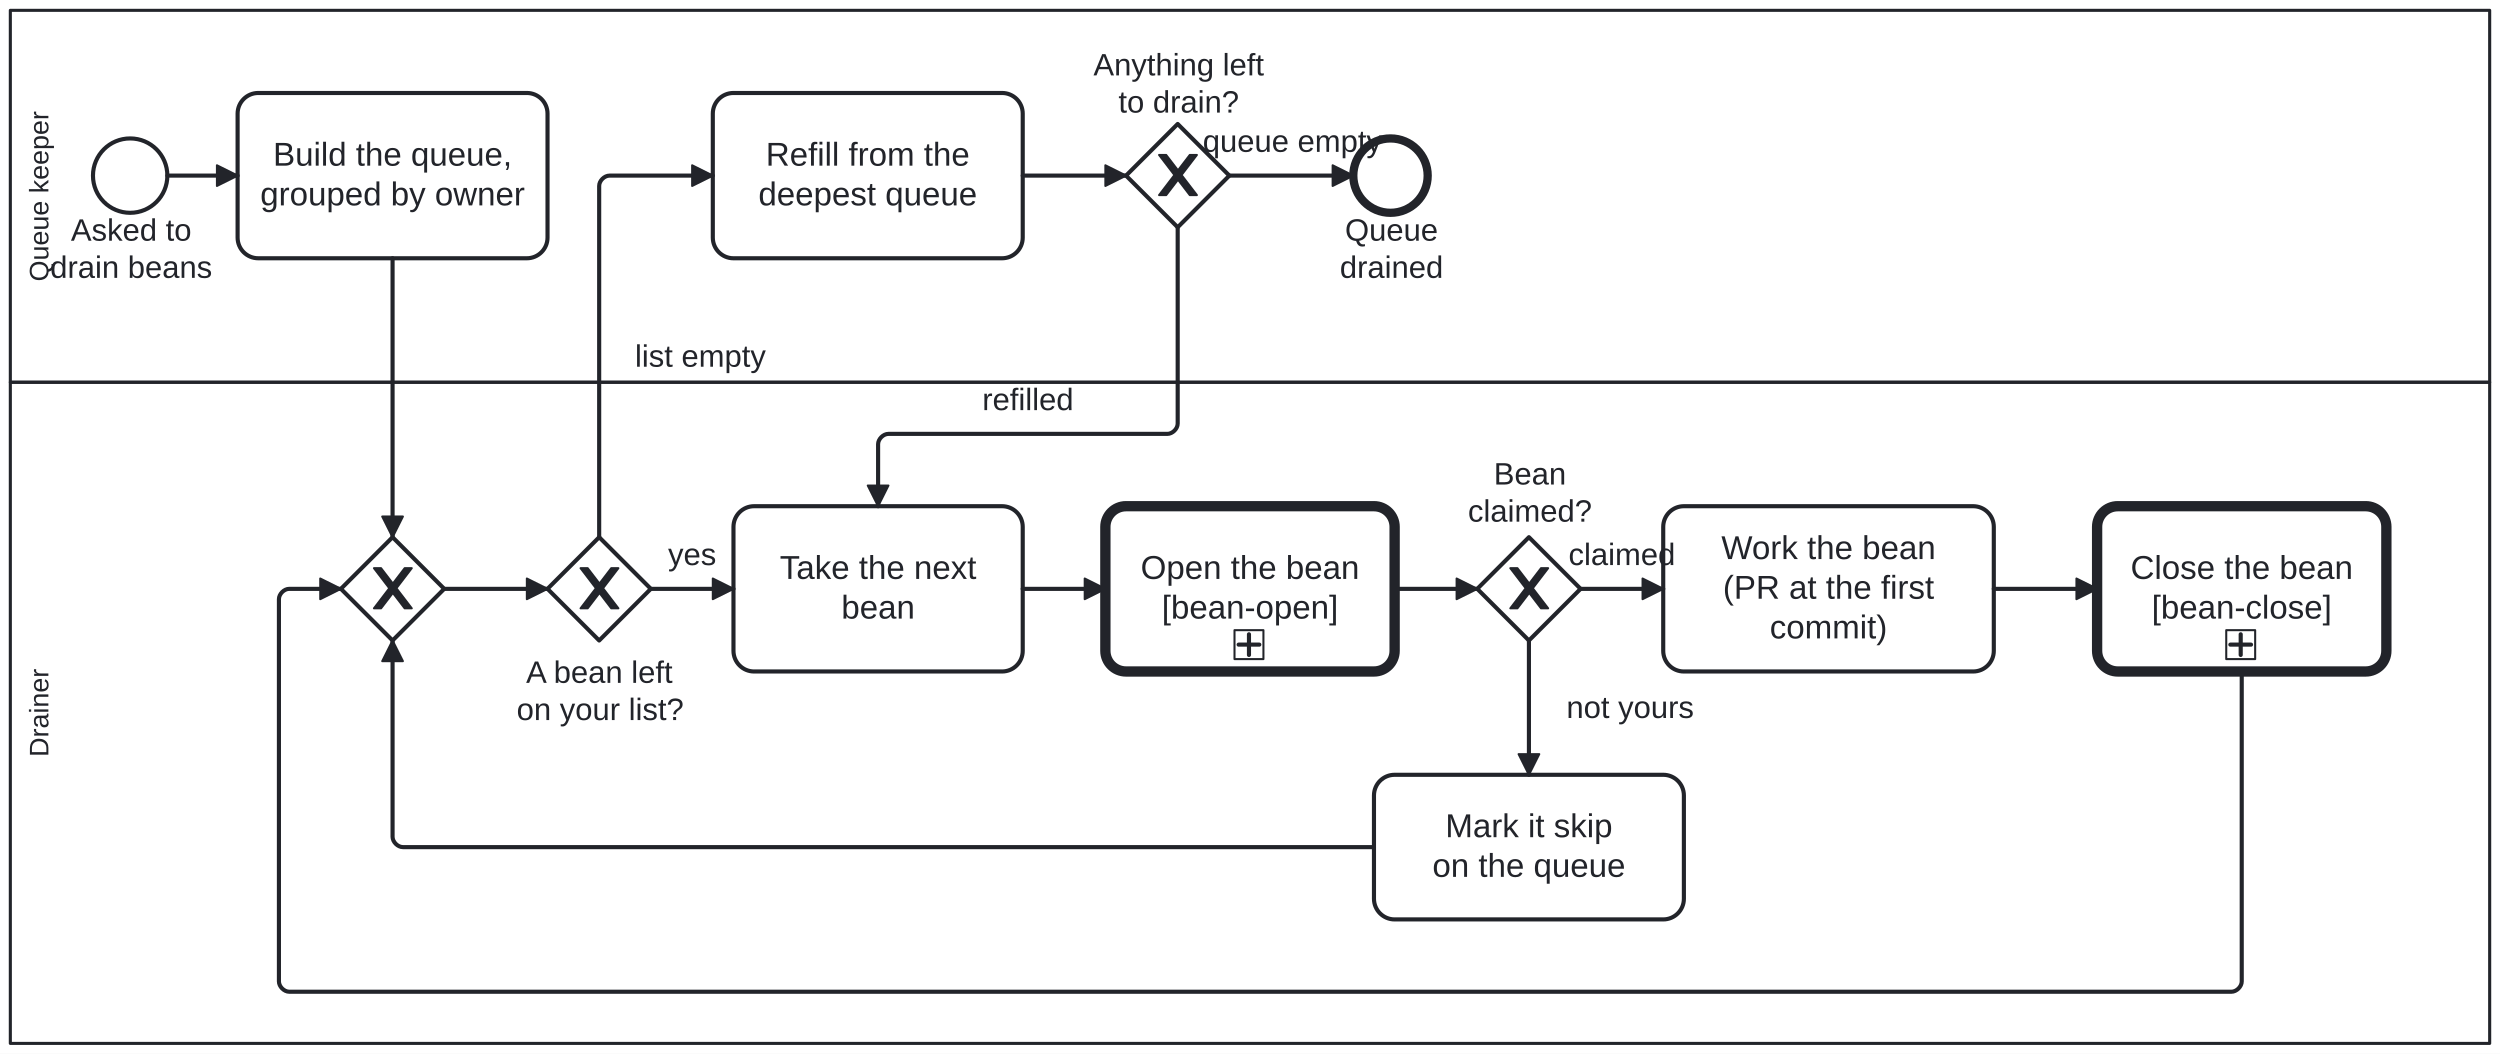
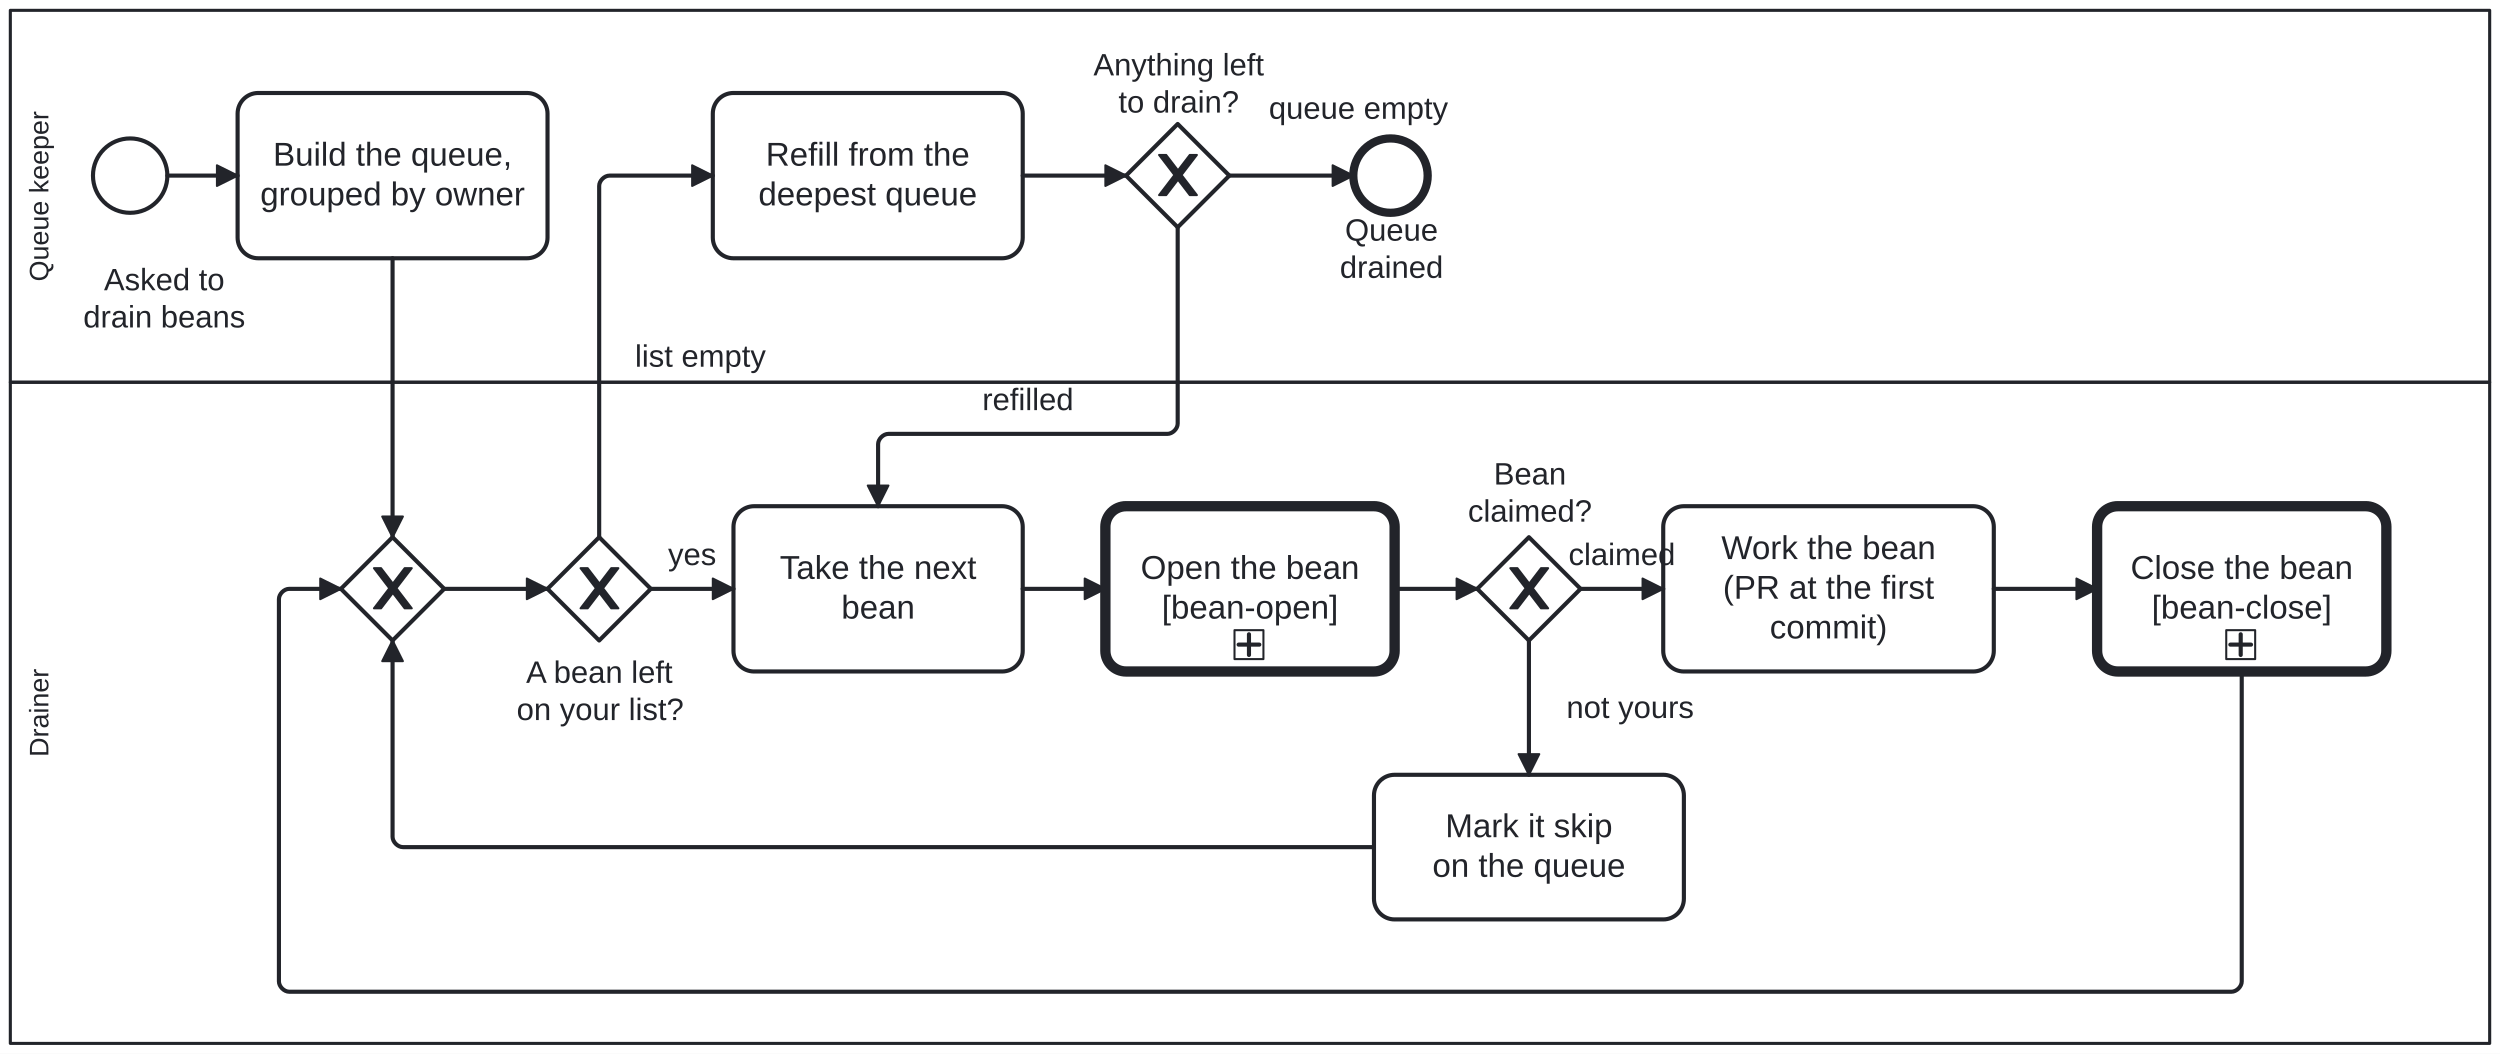
<svg xmlns="http://www.w3.org/2000/svg" width="100%" style="max-width:100%;height:auto" viewBox="155 75 1210 510" version="1.1">
  <rect x="155" y="75" width="1210" height="510" fill="#ffffff" />
  <g class="djs-group">
    <g class="djs-element djs-shape" data-element-id="Lane_Drainer" style="display: block;" transform="matrix(1 0 0 1 160 260)">
      <g class="djs-visual">
        <rect x="0" y="0" width="1200" height="320" rx="0" ry="0" style="stroke-linecap: round; stroke-linejoin: round; stroke: rgb(34, 36, 42); stroke-width: 1.5px; fill: white; fill-opacity: 0.25;" />
        <text lineHeight="1.05" class="djs-label" transform="matrix(-1.83697e-16 -1 1 -1.83697e-16 0 320)" style="font-family: Arial, sans-serif; font-size: 13px; font-weight: normal; fill: rgb(34, 36, 42);">
          <tspan x="138.688" y="18.413">Drainer</tspan>
        </text>
      </g>
      <rect class="djs-hit djs-hit-all" x="0" y="0" width="1200" height="320" style="fill: none; stroke-opacity: 0; stroke: white; stroke-width: 15px;" />
    </g>
  </g>
  <g class="djs-group">
    <g class="djs-element djs-shape" data-element-id="Lane_QueueKeeper" style="display: block;" transform="matrix(1 0 0 1 160 80)">
      <g class="djs-visual">
        <rect x="0" y="0" width="1200" height="180" rx="0" ry="0" style="stroke-linecap: round; stroke-linejoin: round; stroke: rgb(34, 36, 42); stroke-width: 1.5px; fill: white; fill-opacity: 0.25;" />
        <text lineHeight="1.05" class="djs-label" transform="matrix(-1.83697e-16 -1 1 -1.83697e-16 0 180)" style="font-family: Arial, sans-serif; font-size: 13px; font-weight: normal; fill: rgb(34, 36, 42);">
          <tspan x="48.804" y="18.413">Queue keeper</tspan>
        </text>
      </g>
      <rect class="djs-hit djs-hit-all" x="0" y="0" width="1200" height="180" style="fill: none; stroke-opacity: 0; stroke: white; stroke-width: 15px;" />
    </g>
  </g>
  <g class="djs-group">
    <g class="djs-element djs-shape" data-element-id="Drain_Start" style="display: block;" transform="matrix(1 0 0 1 200 142)">
      <g class="djs-visual">
        <circle cx="18" cy="18" r="18" style="stroke-linecap: round; stroke-linejoin: round; stroke: rgb(34, 36, 42); stroke-width: 2px; fill: white; fill-opacity: 0.95;" />
      </g>
      <rect class="djs-hit djs-hit-all" x="0" y="0" width="36" height="36" style="fill: none; stroke-opacity: 0; stroke: white; stroke-width: 15px;" />
    </g>
  </g>
  <g class="djs-group">
-     <g class="djs-element djs-shape" data-element-id="Drain_Start_label" style="display: block;" transform="matrix(1 0 0 1 179 178)">
+     <g class="djs-element djs-shape" data-element-id="Drain_Start_label" style="display: block;" transform="matrix(1 0 0 1 195 202)">
      <g class="djs-visual">
        <text lineHeight="1.2" class="djs-label" style="font-family: Arial, sans-serif; font-size: 15px; font-weight: normal; fill: rgb(34, 36, 42);">
          <tspan x="10.317" y="13.5">Asked to</tspan>
          <tspan x="0.304" y="31.5">drain beans</tspan>
        </text>
      </g>
      <rect class="djs-hit djs-hit-all" x="0" y="0" width="79" height="36" style="fill: none; stroke-opacity: 0; stroke: white; stroke-width: 15px;" />
    </g>
  </g>
  <g class="djs-group">
    <g class="djs-element djs-shape" data-element-id="Drain_BuildQueue" style="display: block;" transform="matrix(1 0 0 1 270 120)">
      <g class="djs-visual">
        <rect x="0" y="0" width="150" height="80" rx="10" ry="10" style="stroke-linecap: round; stroke-linejoin: round; stroke: rgb(34, 36, 42); stroke-width: 2px; fill: white; fill-opacity: 0.95;" />
        <text lineHeight="1.2" class="djs-label" style="font-family: Arial, sans-serif; font-size: 16px; font-weight: normal; fill: rgb(34, 36, 42);">
          <tspan x="17.176" y="35.2">Build the queue,</tspan>
          <tspan x="10.957" y="54.4">grouped by owner</tspan>
        </text>
      </g>
      <rect class="djs-hit djs-hit-all" x="0" y="0" width="150" height="80" style="fill: none; stroke-opacity: 0; stroke: white; stroke-width: 15px;" />
    </g>
  </g>
  <g class="djs-group">
    <g class="djs-element djs-shape" data-element-id="Drain_Next" style="display: block;" transform="matrix(1 0 0 1 320 335)">
      <g class="djs-visual">
        <polygon points="25,0 50,25 25,50 0,25" style="stroke-linecap: round; stroke-linejoin: round; stroke: rgb(34, 36, 42); stroke-width: 2px; fill: white; fill-opacity: 0.95;" />
        <path d="m 16,15 7.429,9.714 -7.429,9.714 3.429,0 5.714,-7.464 5.714,7.464 3.429,0 -7.429,-9.714 7.429,-9.714 -3.429,0 -5.714,7.464 -5.714,-7.464 -3.429,0 z" style="fill: rgb(34, 36, 42); stroke-linecap: round; stroke-linejoin: round; stroke: rgb(34, 36, 42); stroke-width: 1px;" />
      </g>
      <rect class="djs-hit djs-hit-all" x="0" y="0" width="50" height="50" style="fill: none; stroke-opacity: 0; stroke: white; stroke-width: 15px;" />
    </g>
  </g>
  <g class="djs-group">
    <g class="djs-element djs-shape" data-element-id="Drain_More" style="display: block;" transform="matrix(1 0 0 1 420 335)">
      <g class="djs-visual">
        <polygon points="25,0 50,25 25,50 0,25" style="stroke-linecap: round; stroke-linejoin: round; stroke: rgb(34, 36, 42); stroke-width: 2px; fill: white; fill-opacity: 0.95;" />
        <path d="m 16,15 7.429,9.714 -7.429,9.714 3.429,0 5.714,-7.464 5.714,7.464 3.429,0 -7.429,-9.714 7.429,-9.714 -3.429,0 -5.714,7.464 -5.714,-7.464 -3.429,0 z" style="fill: rgb(34, 36, 42); stroke-linecap: round; stroke-linejoin: round; stroke: rgb(34, 36, 42); stroke-width: 1px;" />
      </g>
      <rect class="djs-hit djs-hit-all" x="0" y="0" width="50" height="50" style="fill: none; stroke-opacity: 0; stroke: white; stroke-width: 15px;" />
    </g>
  </g>
  <g class="djs-group">
    <g class="djs-element djs-shape" data-element-id="Drain_More_label" style="display: block;" transform="matrix(1 0 0 1 405 392)">
      <g class="djs-visual">
        <text lineHeight="1.2" class="djs-label" style="font-family: Arial, sans-serif; font-size: 15px; font-weight: normal; fill: rgb(34, 36, 42);">
          <tspan x="4.641" y="13.5">A bean left</tspan>
          <tspan x="0.063" y="31.5">on your list?</tspan>
        </text>
      </g>
      <rect class="djs-hit djs-hit-all" x="0" y="0" width="81" height="36" style="fill: none; stroke-opacity: 0; stroke: white; stroke-width: 15px;" />
    </g>
  </g>
  <g class="djs-group">
    <g class="djs-element djs-shape" data-element-id="Drain_TakeNext" style="display: block;" transform="matrix(1 0 0 1 510 320)">
      <g class="djs-visual">
        <rect x="0" y="0" width="140" height="80" rx="10" ry="10" style="stroke-linecap: round; stroke-linejoin: round; stroke: rgb(34, 36, 42); stroke-width: 2px; fill: white; fill-opacity: 0.95;" />
        <text lineHeight="1.2" class="djs-label" style="font-family: Arial, sans-serif; font-size: 16px; font-weight: normal; fill: rgb(34, 36, 42);">
          <tspan x="22.414" y="35.2">Take the next </tspan>
          <tspan x="52.203" y="54.4">bean</tspan>
        </text>
      </g>
      <rect class="djs-hit djs-hit-all" x="0" y="0" width="140" height="80" style="fill: none; stroke-opacity: 0; stroke: white; stroke-width: 15px;" />
    </g>
  </g>
  <g class="djs-group">
    <a class="fa-subprocess-link" href="https://litlfred.github.io/folio-assistant/cat-harness/process/Process_BeanOpen" target="_top">
      <g class="djs-element djs-shape" data-element-id="Drain_Open" style="display: block;" transform="matrix(1 0 0 1 690 320)">
        <g class="djs-visual">
          <rect x="0" y="0" width="140" height="80" rx="10" ry="10" style="stroke-linecap: round; stroke-linejoin: round; stroke: rgb(34, 36, 42); stroke-width: 5px; fill: white; fill-opacity: 0.95;" />
          <text lineHeight="1.2" class="djs-label" style="font-family: Arial, sans-serif; font-size: 16px; font-weight: normal; fill: rgb(34, 36, 42);">
            <tspan x="17.066" y="35.2">Open the bean</tspan>
            <tspan x="27.297" y="54.4">[bean-open]</tspan>
          </text>
          <rect x="0" y="0" width="14" height="14" rx="0" ry="0" style="stroke-linecap: round; stroke-linejoin: round; stroke: rgb(34, 36, 42); stroke-width: 1px; fill: white;" transform="matrix(1 0 0 1 62.5 60)" />
          <path data-marker="sub-process" d="m62.5,60 m 7,2 l 0,10 m -5,-5 l 10,0" style="fill: white; stroke-linecap: round; stroke-linejoin: round; stroke: rgb(34, 36, 42); stroke-width: 2px;" />
        </g>
        <rect class="djs-hit djs-hit-all" x="0" y="0" width="140" height="80" style="fill: none; stroke-opacity: 0; stroke: white; stroke-width: 15px;" />
      </g>
    </a>
  </g>
  <g class="djs-group">
    <g class="djs-element djs-shape" data-element-id="Drain_Claimed" style="display: block;" transform="matrix(1 0 0 1 870 335)">
      <g class="djs-visual">
        <polygon points="25,0 50,25 25,50 0,25" style="stroke-linecap: round; stroke-linejoin: round; stroke: rgb(34, 36, 42); stroke-width: 2px; fill: white; fill-opacity: 0.95;" />
        <path d="m 16,15 7.429,9.714 -7.429,9.714 3.429,0 5.714,-7.464 5.714,7.464 3.429,0 -7.429,-9.714 7.429,-9.714 -3.429,0 -5.714,7.464 -5.714,-7.464 -3.429,0 z" style="fill: rgb(34, 36, 42); stroke-linecap: round; stroke-linejoin: round; stroke: rgb(34, 36, 42); stroke-width: 1px;" />
      </g>
      <rect class="djs-hit djs-hit-all" x="0" y="0" width="50" height="50" style="fill: none; stroke-opacity: 0; stroke: white; stroke-width: 15px;" />
    </g>
  </g>
  <g class="djs-group">
    <g class="djs-element djs-shape" data-element-id="Drain_Claimed_label" style="display: block;" transform="matrix(1 0 0 1 865 296)">
      <g class="djs-visual">
        <text lineHeight="1.2" class="djs-label" style="font-family: Arial, sans-serif; font-size: 15px; font-weight: normal; fill: rgb(34, 36, 42);">
          <tspan x="12.984" y="13.5">Bean </tspan>
          <tspan x="0.485" y="31.5">claimed?</tspan>
        </text>
      </g>
      <rect class="djs-hit djs-hit-all" x="0" y="0" width="61" height="36" style="fill: none; stroke-opacity: 0; stroke: white; stroke-width: 15px;" />
    </g>
  </g>
  <g class="djs-group">
    <g class="djs-element djs-shape" data-element-id="Drain_Skip" style="display: block;" transform="matrix(1 0 0 1 820 450)">
      <g class="djs-visual">
        <rect x="0" y="0" width="150" height="70" rx="10" ry="10" style="stroke-linecap: round; stroke-linejoin: round; stroke: rgb(34, 36, 42); stroke-width: 2px; fill: white; fill-opacity: 0.95;" />
        <text lineHeight="1.2" class="djs-label" style="font-family: Arial, sans-serif; font-size: 16px; font-weight: normal; fill: rgb(34, 36, 42);">
          <tspan x="34.551" y="30.2">Mark it skip</tspan>
          <tspan x="28.289" y="49.4">on the queue</tspan>
        </text>
      </g>
      <rect class="djs-hit djs-hit-all" x="0" y="0" width="150" height="70" style="fill: none; stroke-opacity: 0; stroke: white; stroke-width: 15px;" />
    </g>
  </g>
  <g class="djs-group">
    <g class="djs-element djs-shape" data-element-id="Drain_Work" style="display: block;" transform="matrix(1 0 0 1 960 320)">
      <g class="djs-visual">
        <rect x="0" y="0" width="160" height="80" rx="10" ry="10" style="stroke-linecap: round; stroke-linejoin: round; stroke: rgb(34, 36, 42); stroke-width: 2px; fill: white; fill-opacity: 0.95;" />
        <text lineHeight="1.2" class="djs-label" style="font-family: Arial, sans-serif; font-size: 16px; font-weight: normal; fill: rgb(34, 36, 42);">
          <tspan x="28.117" y="25.6">Work the bean</tspan>
          <tspan x="28.875" y="44.8">(PR at the first </tspan>
          <tspan x="51.559" y="64">commit)</tspan>
        </text>
      </g>
      <rect class="djs-hit djs-hit-all" x="0" y="0" width="160" height="80" style="fill: none; stroke-opacity: 0; stroke: white; stroke-width: 15px;" />
    </g>
  </g>
  <g class="djs-group">
    <a class="fa-subprocess-link" href="https://litlfred.github.io/folio-assistant/cat-harness/process/Process_BeanClose" target="_top">
      <g class="djs-element djs-shape" data-element-id="Drain_Close" style="display: block;" transform="matrix(1 0 0 1 1170 320)">
        <g class="djs-visual">
          <rect x="0" y="0" width="140" height="80" rx="10" ry="10" style="stroke-linecap: round; stroke-linejoin: round; stroke: rgb(34, 36, 42); stroke-width: 5px; fill: white; fill-opacity: 0.95;" />
          <text lineHeight="1.2" class="djs-label" style="font-family: Arial, sans-serif; font-size: 16px; font-weight: normal; fill: rgb(34, 36, 42);">
            <tspan x="16.184" y="35.2">Close the bean</tspan>
            <tspan x="26.418" y="54.4">[bean-close]</tspan>
          </text>
          <rect x="0" y="0" width="14" height="14" rx="0" ry="0" style="stroke-linecap: round; stroke-linejoin: round; stroke: rgb(34, 36, 42); stroke-width: 1px; fill: white;" transform="matrix(1 0 0 1 62.5 60)" />
          <path data-marker="sub-process" d="m62.5,60 m 7,2 l 0,10 m -5,-5 l 10,0" style="fill: white; stroke-linecap: round; stroke-linejoin: round; stroke: rgb(34, 36, 42); stroke-width: 2px;" />
        </g>
        <rect class="djs-hit djs-hit-all" x="0" y="0" width="140" height="80" style="fill: none; stroke-opacity: 0; stroke: white; stroke-width: 15px;" />
      </g>
    </a>
  </g>
  <g class="djs-group">
    <g class="djs-element djs-shape" data-element-id="Drain_Refill" style="display: block;" transform="matrix(1 0 0 1 500 120)">
      <g class="djs-visual">
        <rect x="0" y="0" width="150" height="80" rx="10" ry="10" style="stroke-linecap: round; stroke-linejoin: round; stroke: rgb(34, 36, 42); stroke-width: 2px; fill: white; fill-opacity: 0.95;" />
        <text lineHeight="1.2" class="djs-label" style="font-family: Arial, sans-serif; font-size: 16px; font-weight: normal; fill: rgb(34, 36, 42);">
          <tspan x="25.652" y="35.2">Refill from the</tspan>
          <tspan x="22.062" y="54.4">deepest queue</tspan>
        </text>
      </g>
      <rect class="djs-hit djs-hit-all" x="0" y="0" width="150" height="80" style="fill: none; stroke-opacity: 0; stroke: white; stroke-width: 15px;" />
    </g>
  </g>
  <g class="djs-group">
    <g class="djs-element djs-shape" data-element-id="Drain_Refilled" style="display: block;" transform="matrix(1 0 0 1 700 135)">
      <g class="djs-visual">
        <polygon points="25,0 50,25 25,50 0,25" style="stroke-linecap: round; stroke-linejoin: round; stroke: rgb(34, 36, 42); stroke-width: 2px; fill: white; fill-opacity: 0.95;" />
        <path d="m 16,15 7.429,9.714 -7.429,9.714 3.429,0 5.714,-7.464 5.714,7.464 3.429,0 -7.429,-9.714 7.429,-9.714 -3.429,0 -5.714,7.464 -5.714,-7.464 -3.429,0 z" style="fill: rgb(34, 36, 42); stroke-linecap: round; stroke-linejoin: round; stroke: rgb(34, 36, 42); stroke-width: 1px;" />
      </g>
      <rect class="djs-hit djs-hit-all" x="0" y="0" width="50" height="50" style="fill: none; stroke-opacity: 0; stroke: white; stroke-width: 15px;" />
    </g>
  </g>
  <g class="djs-group">
    <g class="djs-element djs-shape" data-element-id="Drain_Refilled_label" style="display: block;" transform="matrix(1 0 0 1 684 98)">
      <g class="djs-visual">
        <text lineHeight="1.2" class="djs-label" style="font-family: Arial, sans-serif; font-size: 15px; font-weight: normal; fill: rgb(34, 36, 42);">
          <tspan x="0.224" y="13.5">Anything left</tspan>
          <tspan x="12.313" y="31.5">to drain?</tspan>
        </text>
      </g>
      <rect class="djs-hit djs-hit-all" x="0" y="0" width="83" height="36" style="fill: none; stroke-opacity: 0; stroke: white; stroke-width: 15px;" />
    </g>
  </g>
  <g class="djs-group">
    <g class="djs-element djs-shape" data-element-id="Drain_Drained" style="display: block;" transform="matrix(1 0 0 1 810 142)">
      <g class="djs-visual">
        <circle cx="18" cy="18" r="18" style="stroke-linecap: round; stroke-linejoin: round; stroke: rgb(34, 36, 42); stroke-width: 4px; fill: white; fill-opacity: 0.95;" />
      </g>
      <rect class="djs-hit djs-hit-all" x="0" y="0" width="36" height="36" style="fill: none; stroke-opacity: 0; stroke: white; stroke-width: 15px;" />
    </g>
  </g>
  <g class="djs-group">
    <g class="djs-element djs-shape" data-element-id="Drain_Drained_label" style="display: block;" transform="matrix(1 0 0 1 803 178)">
      <g class="djs-visual">
        <text lineHeight="1.2" class="djs-label" style="font-family: Arial, sans-serif; font-size: 15px; font-weight: normal; fill: rgb(34, 36, 42);">
          <tspan x="2.982" y="13.5">Queue </tspan>
          <tspan x="0.48" y="31.5">drained</tspan>
        </text>
      </g>
      <rect class="djs-hit djs-hit-all" x="0" y="0" width="51" height="36" style="fill: none; stroke-opacity: 0; stroke: white; stroke-width: 15px;" />
    </g>
  </g>
  <g class="djs-group">
    <g class="djs-element djs-connection" data-element-id="BD_1" style="display: block;">
      <g class="djs-visual">
        <defs>
          <marker id="folio-marker-1" viewBox="0 0 20 20" refX="11" refY="10" markerWidth="10" markerHeight="10" orient="auto">
            <path d="M 1 5 L 11 10 L 1 15 Z" style="stroke-linecap: round; stroke-linejoin: round; stroke: rgb(34, 36, 42); stroke-width: 1px; fill: rgb(34, 36, 42);" />
          </marker>
        </defs>
        <path data-corner-radius="5" style="fill: none; stroke-linecap: round; stroke-linejoin: round; stroke: rgb(34, 36, 42); stroke-width: 2px; marker-end: url('#folio-marker-1');" d="M236,160L270,160" />
      </g>
      <path d="M236,160L270,160" class="djs-hit djs-hit-stroke" style="fill: none; stroke-opacity: 0; stroke: white; stroke-width: 15px;" />
    </g>
  </g>
  <g class="djs-group">
    <g class="djs-element djs-connection" data-element-id="BD_2" style="display: block;">
      <g class="djs-visual">
        <defs>
          <marker id="folio-marker-2" viewBox="0 0 20 20" refX="11" refY="10" markerWidth="10" markerHeight="10" orient="auto">
            <path d="M 1 5 L 11 10 L 1 15 Z" style="stroke-linecap: round; stroke-linejoin: round; stroke: rgb(34, 36, 42); stroke-width: 1px; fill: rgb(34, 36, 42);" />
          </marker>
        </defs>
        <path data-corner-radius="5" style="fill: none; stroke-linecap: round; stroke-linejoin: round; stroke: rgb(34, 36, 42); stroke-width: 2px; marker-end: url('#folio-marker-2');" d="M345,200L345,335" />
      </g>
      <path d="M345,200L345,335" class="djs-hit djs-hit-stroke" style="fill: none; stroke-opacity: 0; stroke: white; stroke-width: 15px;" />
    </g>
  </g>
  <g class="djs-group">
    <g class="djs-element djs-connection" data-element-id="BD_15" style="display: block;">
      <g class="djs-visual">
        <defs>
          <marker id="folio-marker-3" viewBox="0 0 20 20" refX="11" refY="10" markerWidth="10" markerHeight="10" orient="auto">
            <path d="M 1 5 L 11 10 L 1 15 Z" style="stroke-linecap: round; stroke-linejoin: round; stroke: rgb(34, 36, 42); stroke-width: 1px; fill: rgb(34, 36, 42);" />
          </marker>
        </defs>
        <path data-corner-radius="5" style="fill: none; stroke-linecap: round; stroke-linejoin: round; stroke: rgb(34, 36, 42); stroke-width: 2px; marker-end: url('#folio-marker-3');" d="M370,360L420,360" />
      </g>
      <path d="M370,360L420,360" class="djs-hit djs-hit-stroke" style="fill: none; stroke-opacity: 0; stroke: white; stroke-width: 15px;" />
    </g>
  </g>
  <g class="djs-group">
    <g class="djs-element djs-connection" data-element-id="BD_3" style="display: block;">
      <g class="djs-visual">
        <defs>
          <marker id="folio-marker-4" viewBox="0 0 20 20" refX="11" refY="10" markerWidth="10" markerHeight="10" orient="auto">
            <path d="M 1 5 L 11 10 L 1 15 Z" style="stroke-linecap: round; stroke-linejoin: round; stroke: rgb(34, 36, 42); stroke-width: 1px; fill: rgb(34, 36, 42);" />
          </marker>
        </defs>
        <path data-corner-radius="5" style="fill: none; stroke-linecap: round; stroke-linejoin: round; stroke: rgb(34, 36, 42); stroke-width: 2px; marker-end: url('#folio-marker-4');" d="M470,360L510,360" />
      </g>
      <path d="M470,360L510,360" class="djs-hit djs-hit-stroke" style="fill: none; stroke-opacity: 0; stroke: white; stroke-width: 15px;" />
    </g>
  </g>
  <g class="djs-group">
    <g class="djs-element djs-shape" data-element-id="BD_3_label" style="display: block;" transform="matrix(1 0 0 1 478 335)">
      <g class="djs-visual">
        <text lineHeight="1.2" class="djs-label" style="font-family: Arial, sans-serif; font-size: 15px; font-weight: normal; fill: rgb(34, 36, 42);">
          <tspan x="0.329" y="13.5">yes</tspan>
        </text>
      </g>
      <rect class="djs-hit djs-hit-all" x="0" y="0" width="24" height="18" style="fill: none; stroke-opacity: 0; stroke: white; stroke-width: 15px;" />
    </g>
  </g>
  <g class="djs-group">
    <g class="djs-element djs-connection" data-element-id="BD_4" style="display: block;">
      <g class="djs-visual">
        <defs>
          <marker id="folio-marker-5" viewBox="0 0 20 20" refX="11" refY="10" markerWidth="10" markerHeight="10" orient="auto">
            <path d="M 1 5 L 11 10 L 1 15 Z" style="stroke-linecap: round; stroke-linejoin: round; stroke: rgb(34, 36, 42); stroke-width: 1px; fill: rgb(34, 36, 42);" />
          </marker>
        </defs>
        <path data-corner-radius="5" style="fill: none; stroke-linecap: round; stroke-linejoin: round; stroke: rgb(34, 36, 42); stroke-width: 2px; marker-end: url('#folio-marker-5');" d="M650,360L690,360" />
      </g>
      <path d="M650,360L690,360" class="djs-hit djs-hit-stroke" style="fill: none; stroke-opacity: 0; stroke: white; stroke-width: 15px;" />
    </g>
  </g>
  <g class="djs-group">
    <g class="djs-element djs-connection" data-element-id="BD_5" style="display: block;">
      <g class="djs-visual">
        <defs>
          <marker id="folio-marker-6" viewBox="0 0 20 20" refX="11" refY="10" markerWidth="10" markerHeight="10" orient="auto">
            <path d="M 1 5 L 11 10 L 1 15 Z" style="stroke-linecap: round; stroke-linejoin: round; stroke: rgb(34, 36, 42); stroke-width: 1px; fill: rgb(34, 36, 42);" />
          </marker>
        </defs>
        <path data-corner-radius="5" style="fill: none; stroke-linecap: round; stroke-linejoin: round; stroke: rgb(34, 36, 42); stroke-width: 2px; marker-end: url('#folio-marker-6');" d="M830,360L870,360" />
      </g>
      <path d="M830,360L870,360" class="djs-hit djs-hit-stroke" style="fill: none; stroke-opacity: 0; stroke: white; stroke-width: 15px;" />
    </g>
  </g>
  <g class="djs-group">
    <g class="djs-element djs-connection" data-element-id="BD_6" style="display: block;">
      <g class="djs-visual">
        <defs>
          <marker id="folio-marker-7" viewBox="0 0 20 20" refX="11" refY="10" markerWidth="10" markerHeight="10" orient="auto">
            <path d="M 1 5 L 11 10 L 1 15 Z" style="stroke-linecap: round; stroke-linejoin: round; stroke: rgb(34, 36, 42); stroke-width: 1px; fill: rgb(34, 36, 42);" />
          </marker>
        </defs>
        <path data-corner-radius="5" style="fill: none; stroke-linecap: round; stroke-linejoin: round; stroke: rgb(34, 36, 42); stroke-width: 2px; marker-end: url('#folio-marker-7');" d="M920,360L960,360" />
      </g>
      <path d="M920,360L960,360" class="djs-hit djs-hit-stroke" style="fill: none; stroke-opacity: 0; stroke: white; stroke-width: 15px;" />
    </g>
  </g>
  <g class="djs-group">
    <g class="djs-element djs-shape" data-element-id="BD_6_label" style="display: block;" transform="matrix(1 0 0 1 914 335)">
      <g class="djs-visual">
        <text lineHeight="1.2" class="djs-label" style="font-family: Arial, sans-serif; font-size: 15px; font-weight: normal; fill: rgb(34, 36, 42);">
          <tspan x="0.156" y="13.5">claimed</tspan>
        </text>
      </g>
      <rect class="djs-hit djs-hit-all" x="0" y="0" width="52" height="18" style="fill: none; stroke-opacity: 0; stroke: white; stroke-width: 15px;" />
    </g>
  </g>
  <g class="djs-group">
    <g class="djs-element djs-connection" data-element-id="BD_7" style="display: block;">
      <g class="djs-visual">
        <defs>
          <marker id="folio-marker-8" viewBox="0 0 20 20" refX="11" refY="10" markerWidth="10" markerHeight="10" orient="auto">
            <path d="M 1 5 L 11 10 L 1 15 Z" style="stroke-linecap: round; stroke-linejoin: round; stroke: rgb(34, 36, 42); stroke-width: 1px; fill: rgb(34, 36, 42);" />
          </marker>
        </defs>
        <path data-corner-radius="5" style="fill: none; stroke-linecap: round; stroke-linejoin: round; stroke: rgb(34, 36, 42); stroke-width: 2px; marker-end: url('#folio-marker-8');" d="M1120,360L1170,360" />
      </g>
      <path d="M1120,360L1170,360" class="djs-hit djs-hit-stroke" style="fill: none; stroke-opacity: 0; stroke: white; stroke-width: 15px;" />
    </g>
  </g>
  <g class="djs-group">
    <g class="djs-element djs-connection" data-element-id="BD_8" style="display: block;">
      <g class="djs-visual">
        <defs>
          <marker id="folio-marker-9" viewBox="0 0 20 20" refX="11" refY="10" markerWidth="10" markerHeight="10" orient="auto">
            <path d="M 1 5 L 11 10 L 1 15 Z" style="stroke-linecap: round; stroke-linejoin: round; stroke: rgb(34, 36, 42); stroke-width: 1px; fill: rgb(34, 36, 42);" />
          </marker>
        </defs>
        <path data-corner-radius="5" style="fill: none; stroke-linecap: round; stroke-linejoin: round; stroke: rgb(34, 36, 42); stroke-width: 2px; marker-end: url('#folio-marker-9');" d="M1240,400L1240,550C1240,552.5,1237.5,555,1235,555L295,555C292.5,555,290,552.5,290,550L290,365C290,362.5,292.5,360,295,360L320,360" />
      </g>
      <path d="M1240,400L1240,555L290,555L290,360L320,360" class="djs-hit djs-hit-stroke" style="fill: none; stroke-opacity: 0; stroke: white; stroke-width: 15px;" />
    </g>
  </g>
  <g class="djs-group">
    <g class="djs-element djs-connection" data-element-id="BD_9" style="display: block;">
      <g class="djs-visual">
        <defs>
          <marker id="folio-marker-10" viewBox="0 0 20 20" refX="11" refY="10" markerWidth="10" markerHeight="10" orient="auto">
            <path d="M 1 5 L 11 10 L 1 15 Z" style="stroke-linecap: round; stroke-linejoin: round; stroke: rgb(34, 36, 42); stroke-width: 1px; fill: rgb(34, 36, 42);" />
          </marker>
        </defs>
        <path data-corner-radius="5" style="fill: none; stroke-linecap: round; stroke-linejoin: round; stroke: rgb(34, 36, 42); stroke-width: 2px; marker-end: url('#folio-marker-10');" d="M895,385L895,450" />
      </g>
      <path d="M895,385L895,450" class="djs-hit djs-hit-stroke" style="fill: none; stroke-opacity: 0; stroke: white; stroke-width: 15px;" />
    </g>
  </g>
  <g class="djs-group">
    <g class="djs-element djs-shape" data-element-id="BD_9_label" style="display: block;" transform="matrix(1 0 0 1 913 409)">
      <g class="djs-visual">
        <text lineHeight="1.2" class="djs-label" style="font-family: Arial, sans-serif; font-size: 15px; font-weight: normal; fill: rgb(34, 36, 42);">
          <tspan x="0.15" y="13.5">not yours</tspan>
        </text>
      </g>
      <rect class="djs-hit djs-hit-all" x="0" y="0" width="62" height="18" style="fill: none; stroke-opacity: 0; stroke: white; stroke-width: 15px;" />
    </g>
  </g>
  <g class="djs-group">
    <g class="djs-element djs-connection" data-element-id="BD_10" style="display: block;">
      <g class="djs-visual">
        <defs>
          <marker id="folio-marker-11" viewBox="0 0 20 20" refX="11" refY="10" markerWidth="10" markerHeight="10" orient="auto">
            <path d="M 1 5 L 11 10 L 1 15 Z" style="stroke-linecap: round; stroke-linejoin: round; stroke: rgb(34, 36, 42); stroke-width: 1px; fill: rgb(34, 36, 42);" />
          </marker>
        </defs>
        <path data-corner-radius="5" style="fill: none; stroke-linecap: round; stroke-linejoin: round; stroke: rgb(34, 36, 42); stroke-width: 2px; marker-end: url('#folio-marker-11');" d="M820,485L350,485C347.5,485,345,482.5,345,480L345,385" />
      </g>
      <path d="M820,485L345,485L345,385" class="djs-hit djs-hit-stroke" style="fill: none; stroke-opacity: 0; stroke: white; stroke-width: 15px;" />
    </g>
  </g>
  <g class="djs-group">
    <g class="djs-element djs-connection" data-element-id="BD_11" style="display: block;">
      <g class="djs-visual">
        <defs>
          <marker id="folio-marker-12" viewBox="0 0 20 20" refX="11" refY="10" markerWidth="10" markerHeight="10" orient="auto">
            <path d="M 1 5 L 11 10 L 1 15 Z" style="stroke-linecap: round; stroke-linejoin: round; stroke: rgb(34, 36, 42); stroke-width: 1px; fill: rgb(34, 36, 42);" />
          </marker>
        </defs>
        <path data-corner-radius="5" style="fill: none; stroke-linecap: round; stroke-linejoin: round; stroke: rgb(34, 36, 42); stroke-width: 2px; marker-end: url('#folio-marker-12');" d="M445,335L445,165C445,162.5,447.5,160,450,160L500,160" />
      </g>
      <path d="M445,335L445,160L500,160" class="djs-hit djs-hit-stroke" style="fill: none; stroke-opacity: 0; stroke: white; stroke-width: 15px;" />
    </g>
  </g>
  <g class="djs-group">
    <g class="djs-element djs-shape" data-element-id="BD_11_label" style="display: block;" transform="matrix(1 0 0 1 462 239)">
      <g class="djs-visual">
        <text lineHeight="1.2" class="djs-label" style="font-family: Arial, sans-serif; font-size: 15px; font-weight: normal; fill: rgb(34, 36, 42);">
          <tspan x="0.326" y="13.5">list empty</tspan>
        </text>
      </g>
      <rect class="djs-hit djs-hit-all" x="0" y="0" width="64" height="18" style="fill: none; stroke-opacity: 0; stroke: white; stroke-width: 15px;" />
    </g>
  </g>
  <g class="djs-group">
    <g class="djs-element djs-connection" data-element-id="BD_12" style="display: block;">
      <g class="djs-visual">
        <defs>
          <marker id="folio-marker-13" viewBox="0 0 20 20" refX="11" refY="10" markerWidth="10" markerHeight="10" orient="auto">
            <path d="M 1 5 L 11 10 L 1 15 Z" style="stroke-linecap: round; stroke-linejoin: round; stroke: rgb(34, 36, 42); stroke-width: 1px; fill: rgb(34, 36, 42);" />
          </marker>
        </defs>
        <path data-corner-radius="5" style="fill: none; stroke-linecap: round; stroke-linejoin: round; stroke: rgb(34, 36, 42); stroke-width: 2px; marker-end: url('#folio-marker-13');" d="M650,160L700,160" />
      </g>
      <path d="M650,160L700,160" class="djs-hit djs-hit-stroke" style="fill: none; stroke-opacity: 0; stroke: white; stroke-width: 15px;" />
    </g>
  </g>
  <g class="djs-group">
    <g class="djs-element djs-connection" data-element-id="BD_13" style="display: block;">
      <g class="djs-visual">
        <defs>
          <marker id="folio-marker-14" viewBox="0 0 20 20" refX="11" refY="10" markerWidth="10" markerHeight="10" orient="auto">
            <path d="M 1 5 L 11 10 L 1 15 Z" style="stroke-linecap: round; stroke-linejoin: round; stroke: rgb(34, 36, 42); stroke-width: 1px; fill: rgb(34, 36, 42);" />
          </marker>
        </defs>
        <path data-corner-radius="5" style="fill: none; stroke-linecap: round; stroke-linejoin: round; stroke: rgb(34, 36, 42); stroke-width: 2px; marker-end: url('#folio-marker-14');" d="M725,185L725,280C725,282.5,722.5,285,720,285L585,285C582.5,285,580,287.5,580,290L580,320" />
      </g>
      <path d="M725,185L725,285L580,285L580,320" class="djs-hit djs-hit-stroke" style="fill: none; stroke-opacity: 0; stroke: white; stroke-width: 15px;" />
    </g>
  </g>
  <g class="djs-group">
    <g class="djs-element djs-shape" data-element-id="BD_13_label" style="display: block;" transform="matrix(1 0 0 1 630 260)">
      <g class="djs-visual">
        <text lineHeight="1.2" class="djs-label" style="font-family: Arial, sans-serif; font-size: 15px; font-weight: normal; fill: rgb(34, 36, 42);">
          <tspan x="0.406" y="13.5">refilled</tspan>
        </text>
      </g>
      <rect class="djs-hit djs-hit-all" x="0" y="0" width="45" height="18" style="fill: none; stroke-opacity: 0; stroke: white; stroke-width: 15px;" />
    </g>
  </g>
  <g class="djs-group">
    <g class="djs-element djs-connection" data-element-id="BD_14" style="display: block;">
      <g class="djs-visual">
        <defs>
          <marker id="folio-marker-15" viewBox="0 0 20 20" refX="11" refY="10" markerWidth="10" markerHeight="10" orient="auto">
            <path d="M 1 5 L 11 10 L 1 15 Z" style="stroke-linecap: round; stroke-linejoin: round; stroke: rgb(34, 36, 42); stroke-width: 1px; fill: rgb(34, 36, 42);" />
          </marker>
        </defs>
        <path data-corner-radius="5" style="fill: none; stroke-linecap: round; stroke-linejoin: round; stroke: rgb(34, 36, 42); stroke-width: 2px; marker-end: url('#folio-marker-15');" d="M750,160L810,160" />
      </g>
      <path d="M750,160L810,160" class="djs-hit djs-hit-stroke" style="fill: none; stroke-opacity: 0; stroke: white; stroke-width: 15px;" />
    </g>
  </g>
  <g class="djs-group">
-     <g class="djs-element djs-shape" data-element-id="BD_14_label" style="display: block;" transform="matrix(1 0 0 1 737 135)">
+     <g class="djs-element djs-shape" data-element-id="BD_14_label" style="display: block;" transform="matrix(1 0 0 1 769 119)">
      <g class="djs-visual">
        <text lineHeight="1.2" class="djs-label" style="font-family: Arial, sans-serif; font-size: 15px; font-weight: normal; fill: rgb(34, 36, 42);">
          <tspan x="0.137" y="13.5">queue empty</tspan>
        </text>
      </g>
      <rect class="djs-hit djs-hit-all" x="0" y="0" width="87" height="18" style="fill: none; stroke-opacity: 0; stroke: white; stroke-width: 15px;" />
    </g>
  </g>
</svg>
